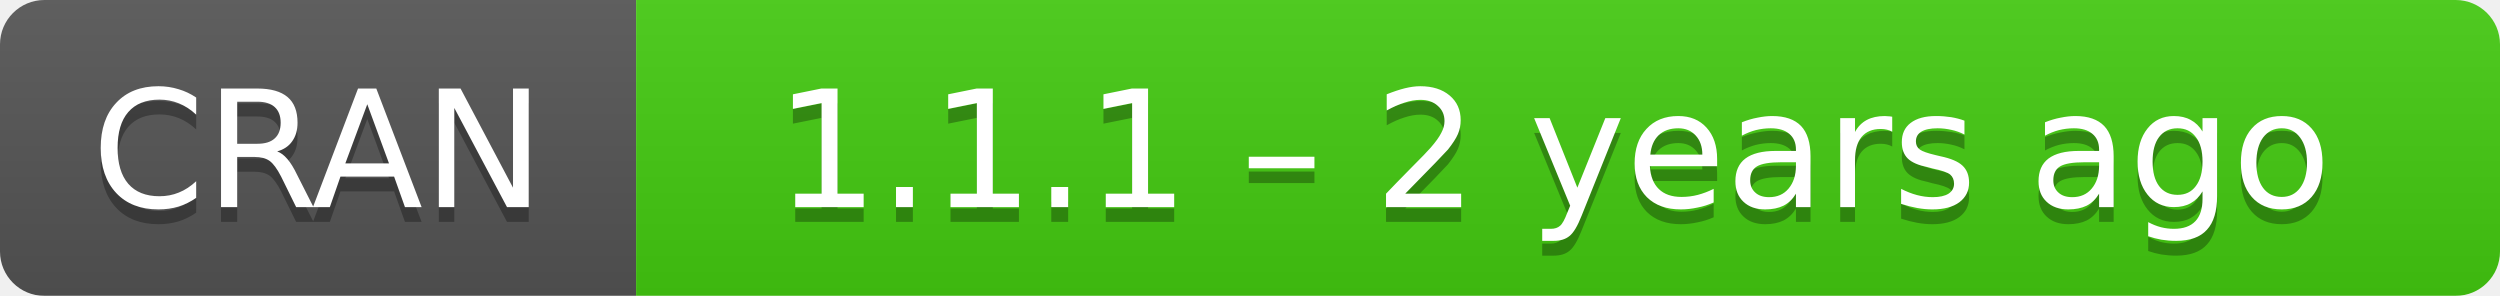
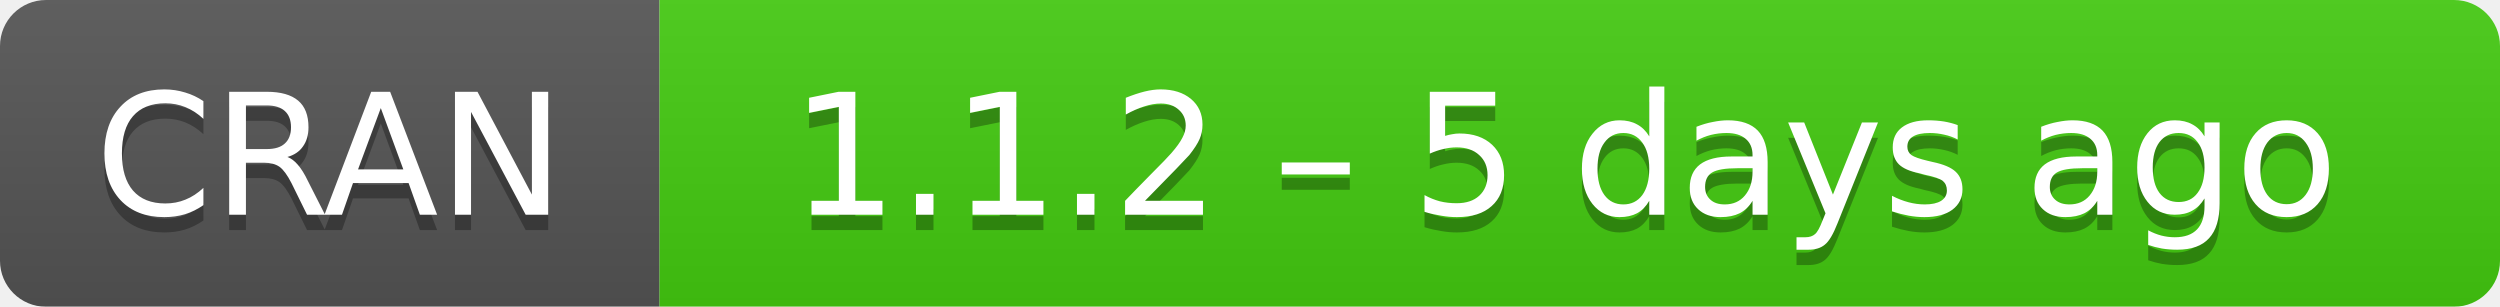
- <svg xmlns="http://www.w3.org/2000/svg" width="169" height="20" aria-label="CRAN 1.1.1 – 2 years ago">
+ <svg xmlns="http://www.w3.org/2000/svg" width="163" height="20" aria-label="CRAN 1.1.2 – 5 days ago">
  <linearGradient id="b" x2="0" y2="100%">
    <stop offset="0" stop-color="#bbb" stop-opacity=".1" />
    <stop offset="1" stop-opacity=".1" />
  </linearGradient>
  <mask id="a">
-     <rect width="169" height="20" rx="3" fill="#fff" />
+     <rect width="163" height="20" rx="3" fill="#fff" />
  </mask>
  <g mask="url(#a)">
    <path fill="#555" d="M0 0h43v20H0z" />
-     <path fill="#4c1" d="M43 0h147v20H43z" />
-     <path fill="url(#b)" d="M0 0h169v20H0z" />
+     <path fill="#4c1" d="M43 0h141v20H43z" />
+     <path fill="url(#b)" d="M0 0h163v20H0z" />
  </g>
  <g fill="#fff" text-anchor="middle" font-family="DejaVu Sans,Verdana,Geneva,sans-serif" font-size="11">
    <text x="21.5" y="15" fill="#010101" fill-opacity=".3">
      CRAN
    </text>
    <text x="21.5" y="14">
      CRAN
    </text>
-     <text x="105" y="15" fill="#010101" fill-opacity=".3">
-       1.1.1 – 2 years ago
+     <text x="102" y="15" fill="#010101" fill-opacity=".3">
+       1.1.2 – 5 days ago
    </text>
-     <text x="105" y="14">
-       1.1.1 – 2 years ago
+     <text x="102" y="14">
+       1.1.2 – 5 days ago
    </text>
  </g>
</svg>
